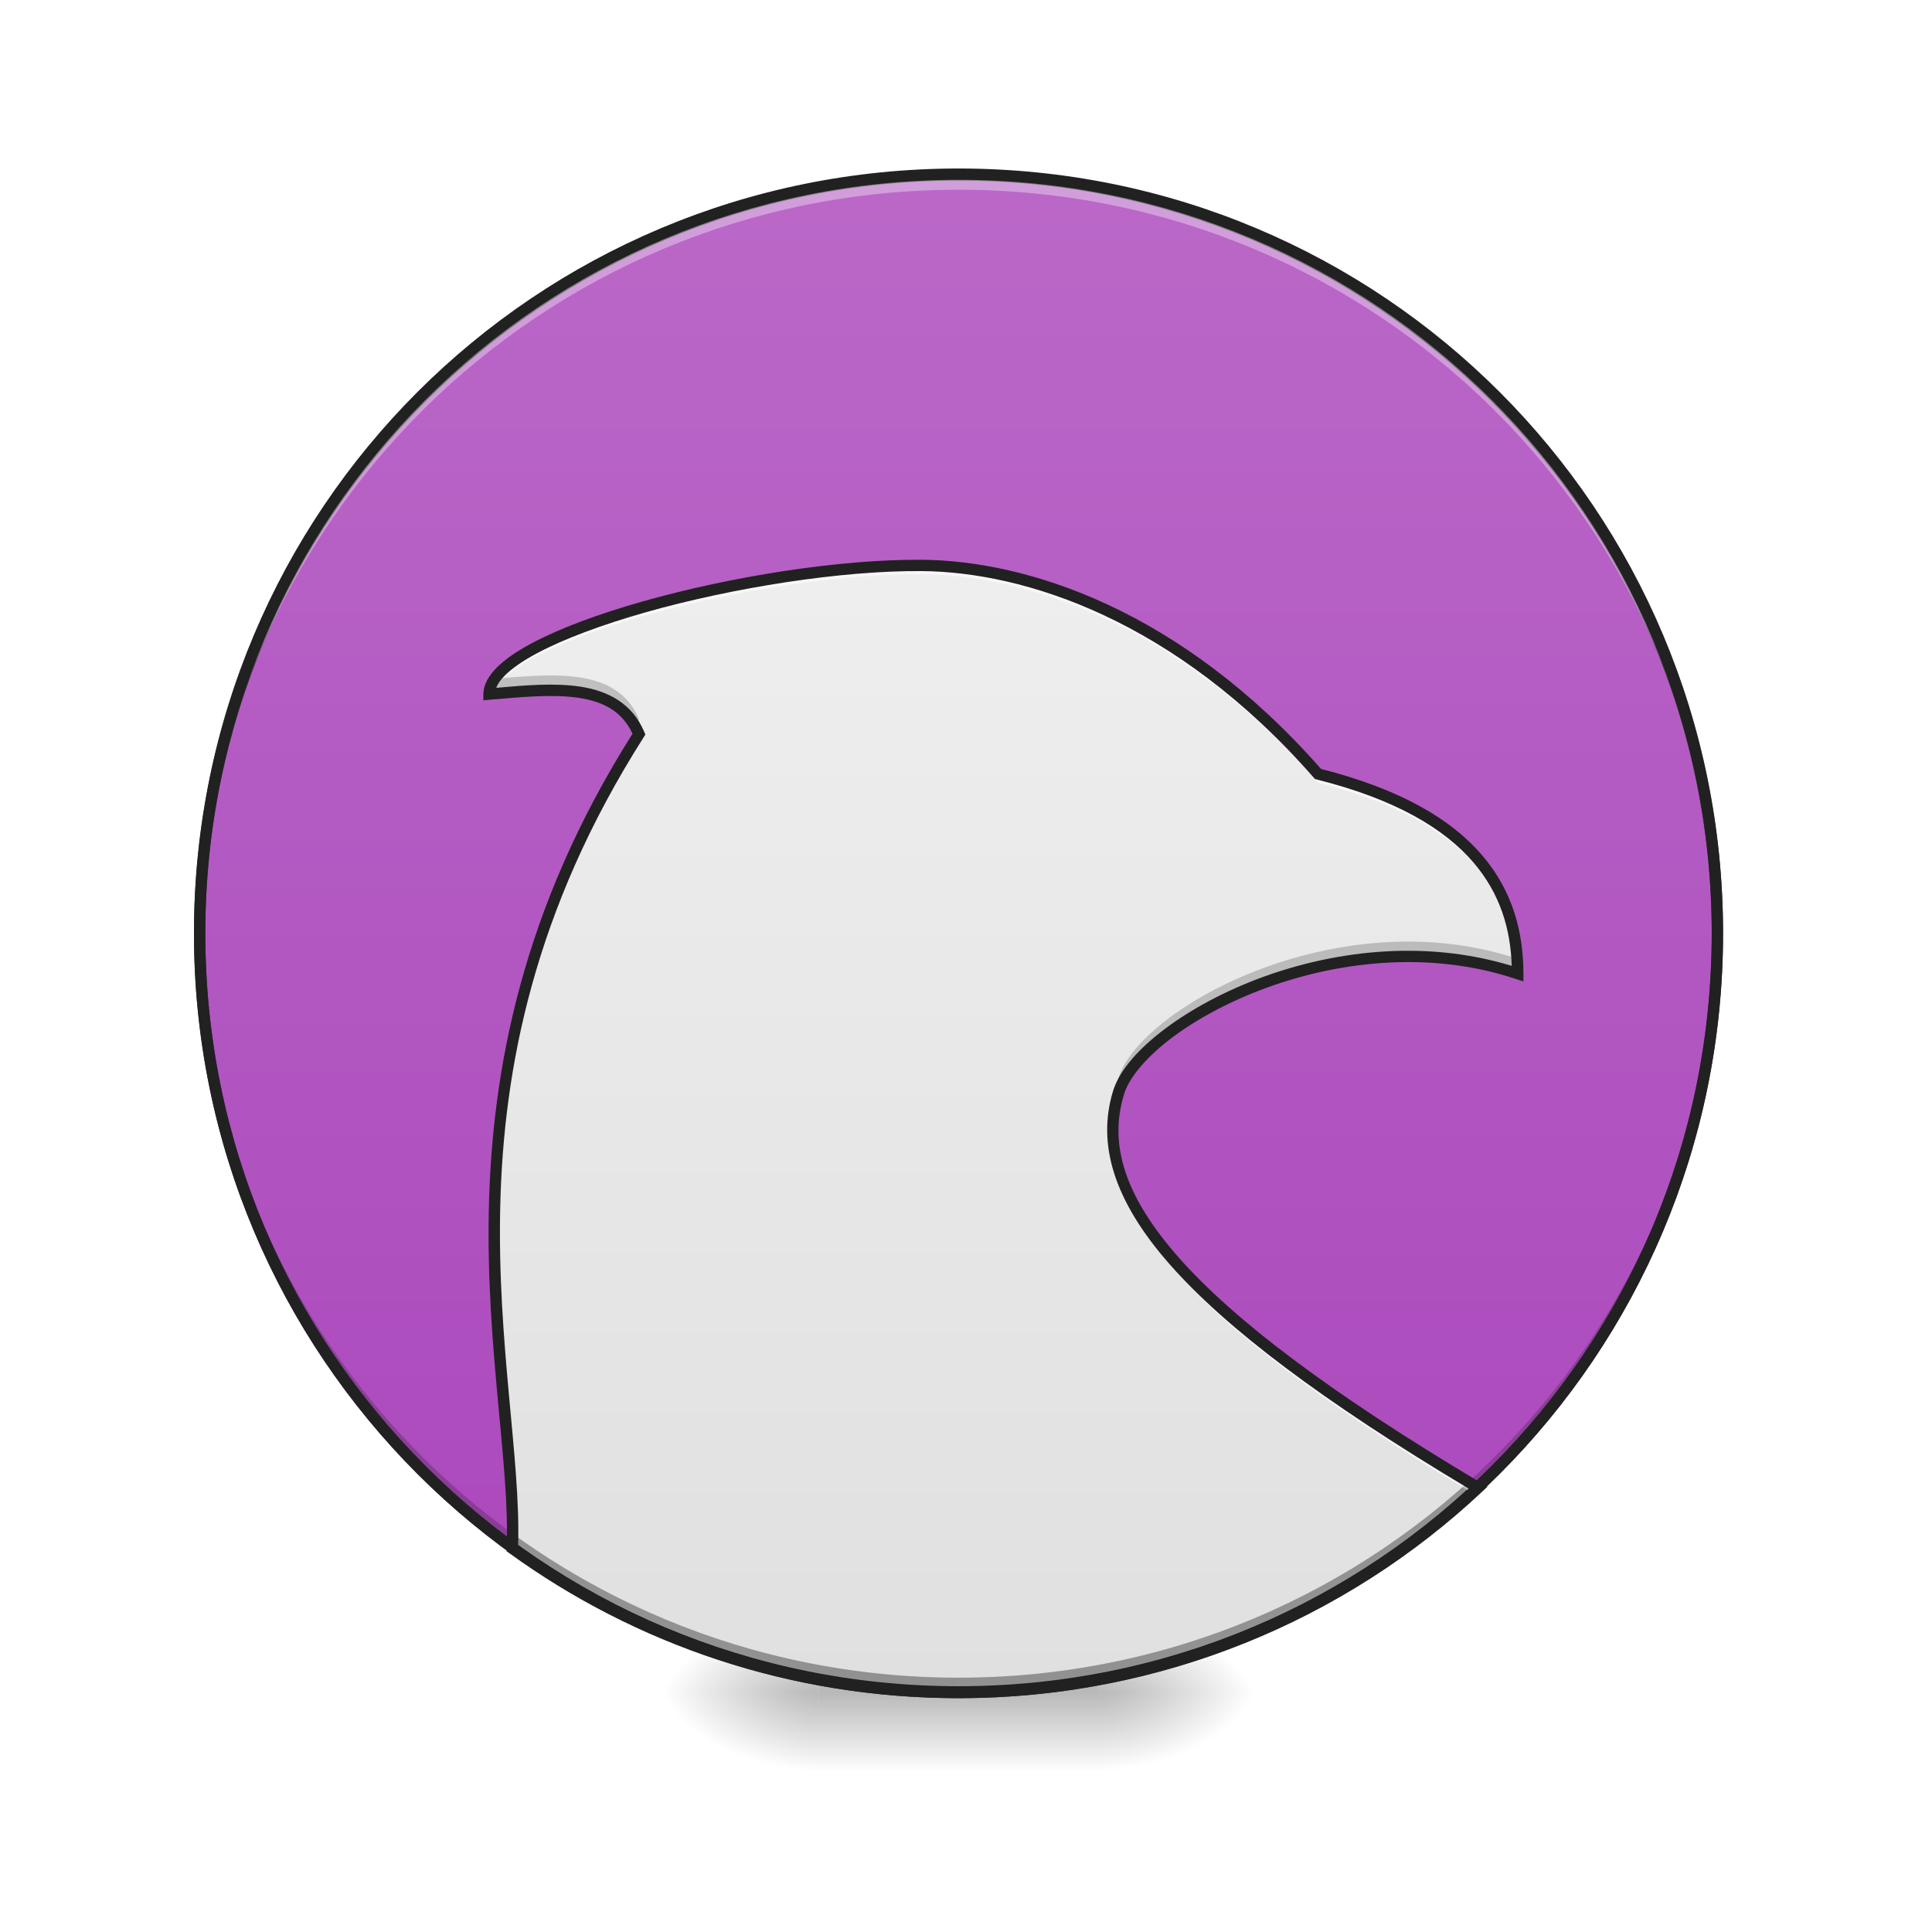
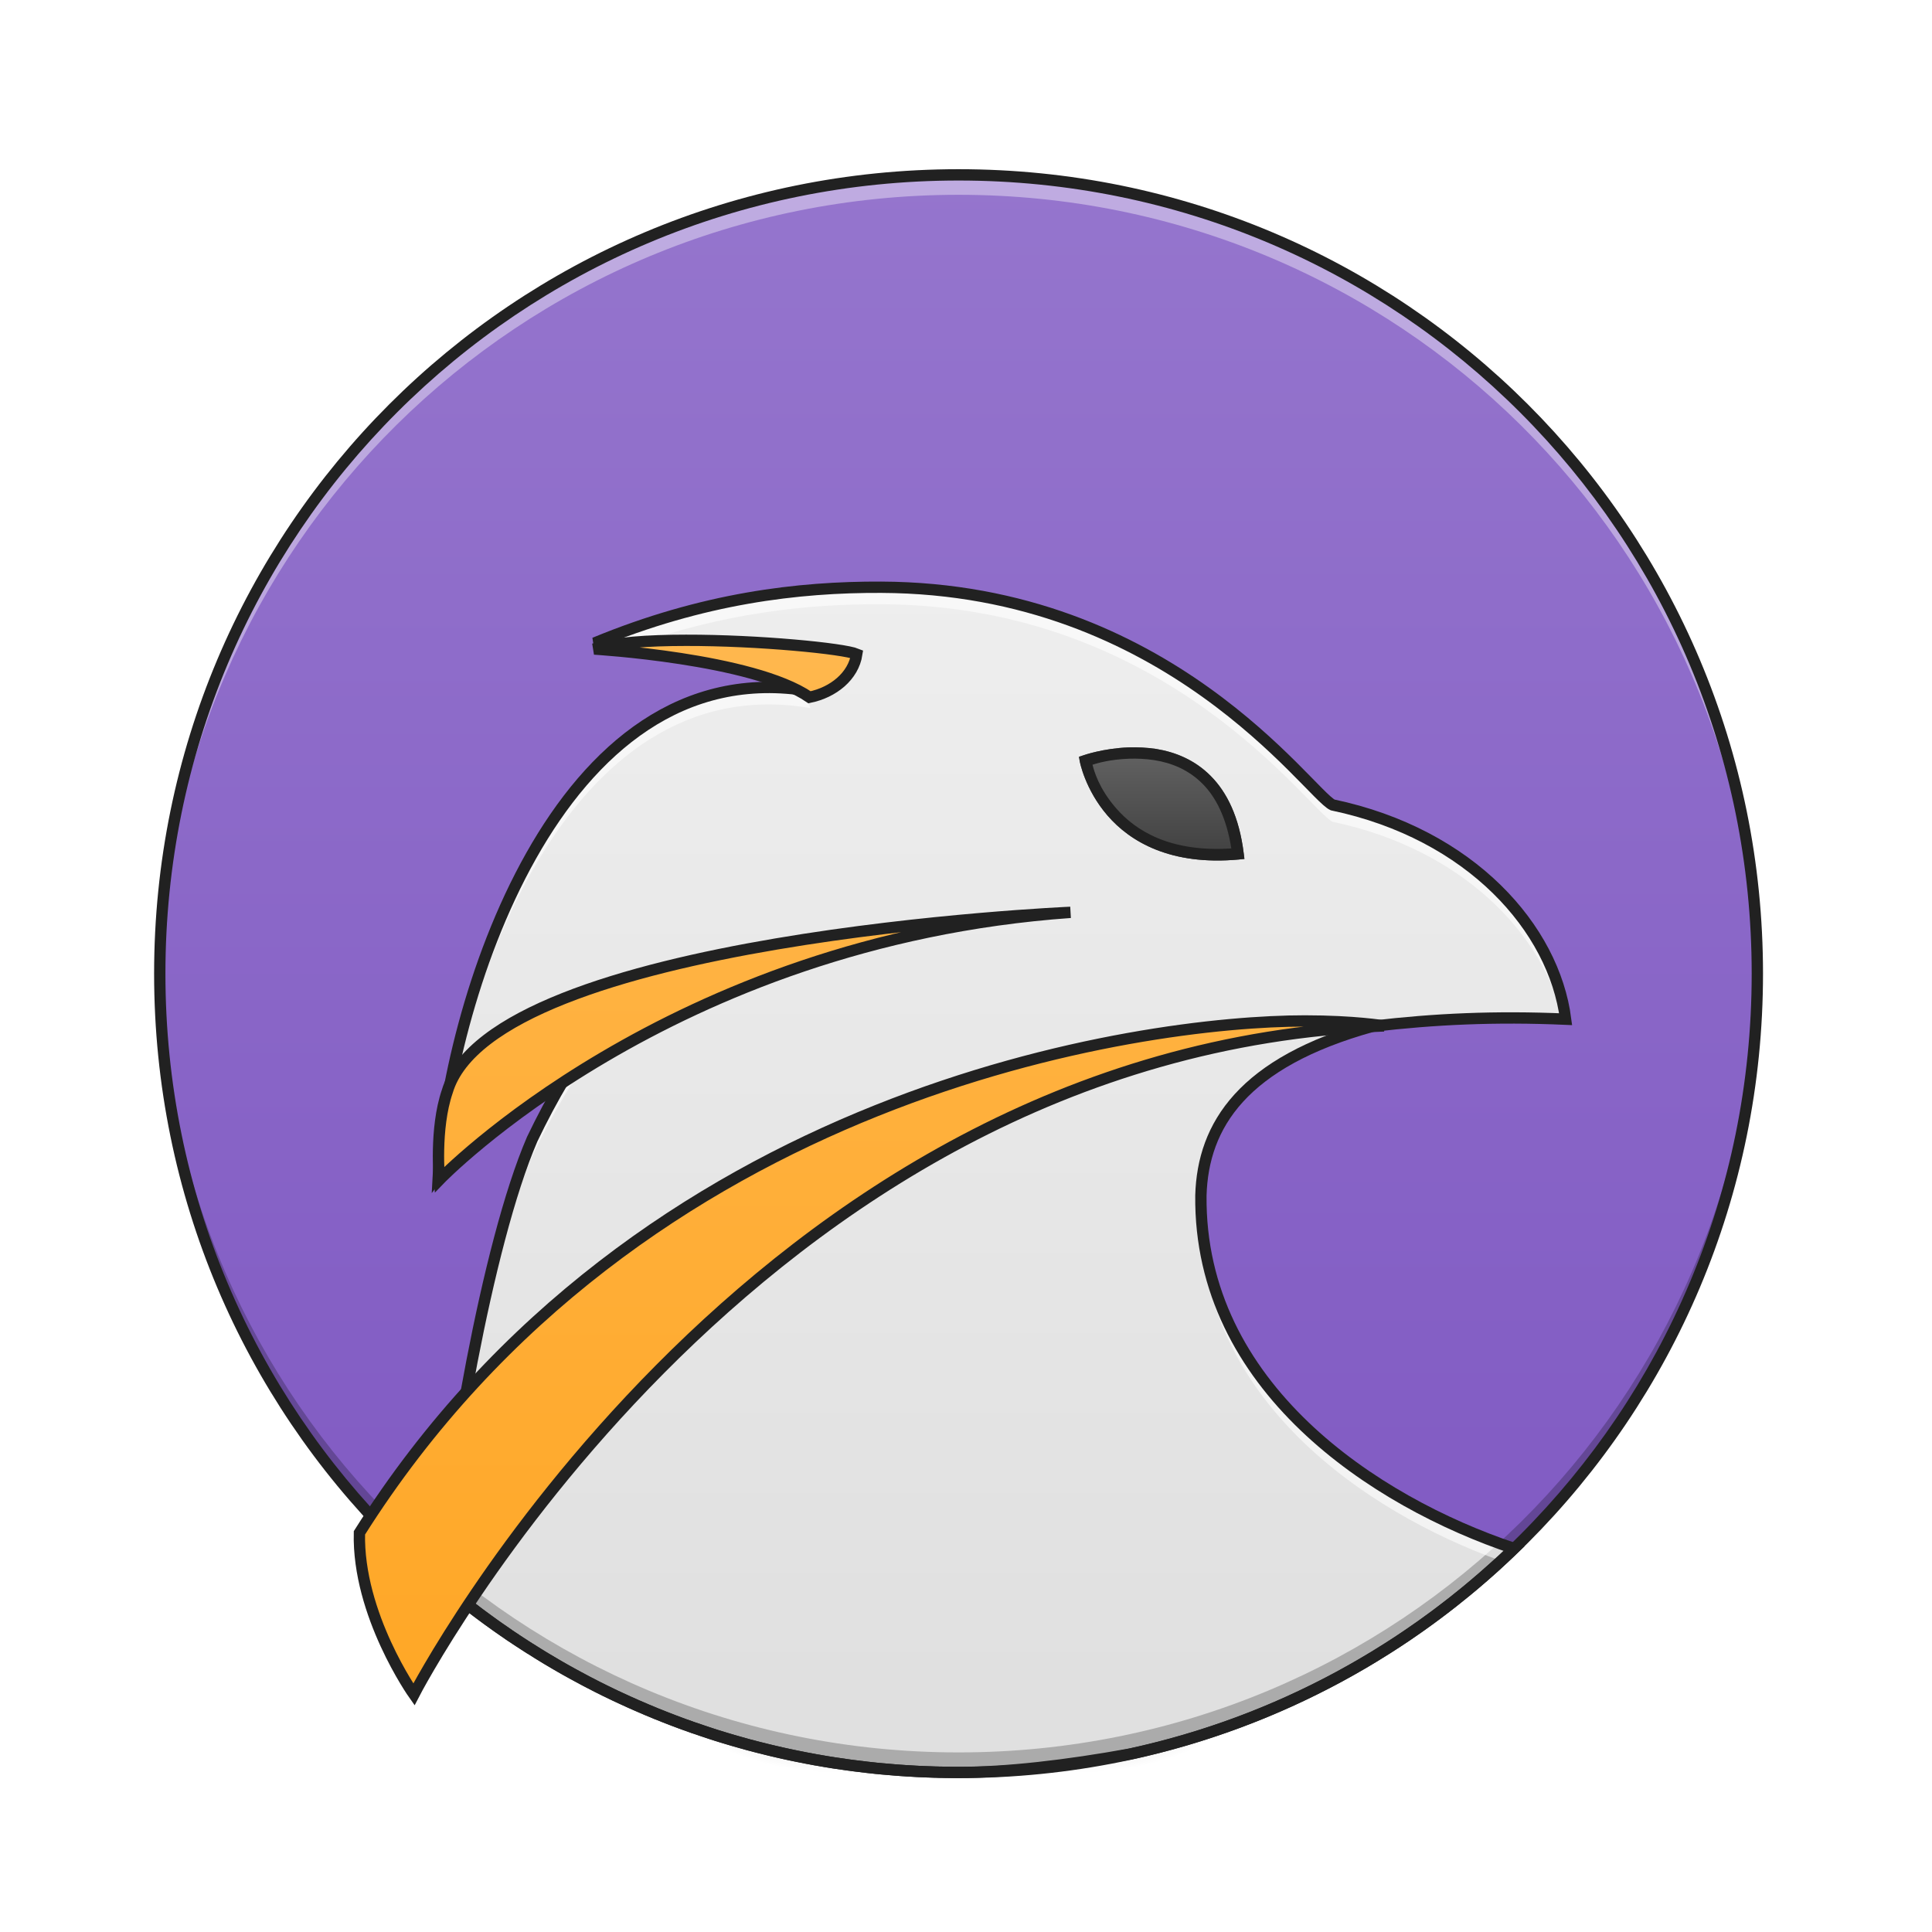
<svg xmlns="http://www.w3.org/2000/svg" width="64pt" height="64pt" viewBox="0 0 64 64" version="1.1">
  <defs>
    <radialGradient id="radial0" gradientUnits="userSpaceOnUse" cx="450.909" cy="189.579" fx="450.909" fy="189.579" r="21.167" gradientTransform="matrix(0.000000348341,-0.156265,-0.281277,-0.000000203077,89.0463,127.1907)">
      <stop offset="0" style="stop-color:rgb(0%,0%,0%);stop-opacity:0.314;" />
      <stop offset="0.222" style="stop-color:rgb(0%,0%,0%);stop-opacity:0.275;" />
      <stop offset="1" style="stop-color:rgb(0%,0%,0%);stop-opacity:0;" />
    </radialGradient>
    <radialGradient id="radial1" gradientUnits="userSpaceOnUse" cx="450.909" cy="189.579" fx="450.909" fy="189.579" r="21.167" gradientTransform="matrix(-0.000000348341,0.156265,0.281277,0.000000203077,-25.54024,-15.05496)">
      <stop offset="0" style="stop-color:rgb(0%,0%,0%);stop-opacity:0.314;" />
      <stop offset="0.222" style="stop-color:rgb(0%,0%,0%);stop-opacity:0.275;" />
      <stop offset="1" style="stop-color:rgb(0%,0%,0%);stop-opacity:0;" />
    </radialGradient>
    <radialGradient id="radial2" gradientUnits="userSpaceOnUse" cx="450.909" cy="189.579" fx="450.909" fy="189.579" r="21.167" gradientTransform="matrix(-0.000000348341,-0.156265,0.281277,-0.000000203077,-25.54024,127.1907)">
      <stop offset="0" style="stop-color:rgb(0%,0%,0%);stop-opacity:0.314;" />
      <stop offset="0.222" style="stop-color:rgb(0%,0%,0%);stop-opacity:0.275;" />
      <stop offset="1" style="stop-color:rgb(0%,0%,0%);stop-opacity:0;" />
    </radialGradient>
    <radialGradient id="radial3" gradientUnits="userSpaceOnUse" cx="450.909" cy="189.579" fx="450.909" fy="189.579" r="21.167" gradientTransform="matrix(0.000000348341,0.156265,-0.281277,0.000000203077,89.0463,-15.05496)">
      <stop offset="0" style="stop-color:rgb(0%,0%,0%);stop-opacity:0.314;" />
      <stop offset="0.222" style="stop-color:rgb(0%,0%,0%);stop-opacity:0.275;" />
      <stop offset="1" style="stop-color:rgb(0%,0%,0%);stop-opacity:0;" />
    </radialGradient>
    <linearGradient id="linear0" gradientUnits="userSpaceOnUse" x1="255.323" y1="233.5" x2="255.323" y2="254.667" gradientTransform="matrix(0.0267201,0,0,0.125012,24.93077,26.87757)">
      <stop offset="0" style="stop-color:rgb(0%,0%,0%);stop-opacity:0.275;" />
      <stop offset="1" style="stop-color:rgb(0%,0%,0%);stop-opacity:0;" />
    </linearGradient>
-     <linearGradient id="linear1" gradientUnits="userSpaceOnUse" x1="254" y1="-168.667" x2="254" y2="233.5">
-       <stop offset="0" style="stop-color:rgb(72.941%,40.784%,78.431%);stop-opacity:1;" />
-       <stop offset="1" style="stop-color:rgb(67.059%,27.843%,73.725%);stop-opacity:1;" />
+     <linearGradient id="linear1" gradientUnits="userSpaceOnUse" x1="254" y1="-168.667" x2="254" y2="233.5" gradientTransform="matrix(0.131592,0,0,0.131592,-1.671208,27.98732)">
+       <stop offset="0" style="stop-color:rgb(58.431%,45.882%,80.392%);stop-opacity:1;" />
+       <stop offset="1" style="stop-color:rgb(49.412%,34.118%,76.078%);stop-opacity:1;" />
    </linearGradient>
    <linearGradient id="linear2" gradientUnits="userSpaceOnUse" x1="960" y1="1695.118" x2="960" y2="575.118" gradientTransform="matrix(0.0330761,0,0,0.0330761,0,0)">
      <stop offset="0" style="stop-color:rgb(87.843%,87.843%,87.843%);stop-opacity:1;" />
      <stop offset="1" style="stop-color:rgb(93.333%,93.333%,93.333%);stop-opacity:1;" />
+     </linearGradient>
+     <linearGradient id="linear3" gradientUnits="userSpaceOnUse" x1="960" y1="1695.118" x2="960" y2="655.118">
+       <stop offset="0" style="stop-color:rgb(100%,65.49%,14.902%);stop-opacity:1;" />
+       <stop offset="1" style="stop-color:rgb(100%,71.765%,30.196%);stop-opacity:1;" />
+     </linearGradient>
+     <linearGradient id="linear4" gradientUnits="userSpaceOnUse" x1="312.208" y1="11.25" x2="312.208" y2="-15.208" gradientTransform="matrix(0.125012,0,0,0.125012,0,26.87757)">
+       <stop offset="0" style="stop-color:rgb(25.882%,25.882%,25.882%);stop-opacity:1;" />
+       <stop offset="1" style="stop-color:rgb(38.039%,38.039%,38.039%);stop-opacity:1;" />
    </linearGradient>
  </defs>
  <g id="surface1">
    <path style=" stroke:none;fill-rule:nonzero;fill:url(#radial0);" d="M 36.383 56.066 L 41.676 56.066 L 41.676 53.422 L 36.383 53.422 Z M 36.383 56.066 " />
    <path style=" stroke:none;fill-rule:nonzero;fill:url(#radial1);" d="M 27.121 56.066 L 21.832 56.066 L 21.832 58.715 L 27.121 58.715 Z M 27.121 56.066 " />
    <path style=" stroke:none;fill-rule:nonzero;fill:url(#radial2);" d="M 27.121 56.066 L 21.832 56.066 L 21.832 53.422 L 27.121 53.422 Z M 27.121 56.066 " />
    <path style=" stroke:none;fill-rule:nonzero;fill:url(#radial3);" d="M 36.383 56.066 L 41.676 56.066 L 41.676 58.715 L 36.383 58.715 Z M 36.383 56.066 " />
    <path style=" stroke:none;fill-rule:nonzero;fill:url(#linear0);" d="M 27.121 55.406 L 36.383 55.406 L 36.383 58.715 L 27.121 58.715 Z M 27.121 55.406 " />
-     <path style="fill-rule:nonzero;fill:url(#linear1);stroke-width:3;stroke-linecap:round;stroke-linejoin:miter;stroke:rgb(20%,20%,20%);stroke-opacity:1;stroke-miterlimit:4;" d="M 254.007 -168.661 C 365.059 -168.661 455.082 -78.638 455.082 32.414 C 455.082 143.466 365.059 233.488 254.007 233.488 C 142.955 233.488 52.901 143.466 52.901 32.414 C 52.901 -78.638 142.955 -168.661 254.007 -168.661 Z M 254.007 -168.661 " transform="matrix(0.125012,0,0,0.125012,0,26.87757)" />
-     <path style=" stroke:none;fill-rule:nonzero;fill:url(#linear2);" d="M 30.527 18.73 C 25.137 18.691 16.207 21.008 16.199 22.992 C 18.297 22.809 20.438 22.57 21.168 24.316 C 13.781 35.922 17.188 45.664 16.973 51.293 C 21.117 54.297 26.219 56.066 31.754 56.066 C 38.426 56.066 44.473 53.496 48.965 49.281 C 39.008 43.359 36.055 39.531 37.047 36.223 C 37.707 33.906 44.32 30.27 50.277 32.254 C 50.277 29.605 48.953 26.961 43.66 25.637 C 39.031 20.344 33.953 18.754 30.527 18.73 Z M 30.527 18.73 " />
-     <path style=" stroke:none;fill-rule:nonzero;fill:rgb(0%,0%,0%);fill-opacity:0.196;" d="M 31.754 56.066 C 17.828 56.066 6.613 44.855 6.613 30.93 C 6.613 30.848 6.617 30.766 6.617 30.684 C 6.746 44.496 17.91 55.574 31.754 55.574 C 45.598 55.574 56.758 44.496 56.891 30.684 C 56.891 30.766 56.891 30.848 56.891 30.93 C 56.891 44.855 45.68 56.066 31.754 56.066 Z M 31.754 56.066 " />
-     <path style=" stroke:none;fill-rule:nonzero;fill:rgb(100%,100%,100%);fill-opacity:0.353;" d="M 31.754 5.793 C 17.828 5.793 6.613 17.004 6.613 30.93 C 6.613 31.012 6.617 31.094 6.617 31.176 C 6.746 17.363 17.91 6.285 31.754 6.285 C 45.598 6.285 56.758 17.363 56.891 31.176 C 56.891 31.094 56.891 31.012 56.891 30.93 C 56.891 17.004 45.68 5.793 31.754 5.793 Z M 31.754 5.793 " />
-     <path style=" stroke:none;fill-rule:nonzero;fill:rgb(12.941%,12.941%,12.941%);fill-opacity:1;" d="M 31.754 5.582 C 17.727 5.582 6.426 16.879 6.426 30.906 C 6.426 44.934 17.727 56.234 31.754 56.234 C 45.781 56.234 57.078 44.934 57.078 30.906 C 57.078 16.879 45.781 5.582 31.754 5.582 Z M 31.754 5.957 C 45.578 5.957 56.703 17.082 56.703 30.906 C 56.703 44.734 45.578 55.859 31.754 55.859 C 17.926 55.859 6.801 44.734 6.801 30.906 C 6.801 17.082 17.926 5.957 31.754 5.957 Z M 31.754 5.957 " />
-     <path style=" stroke:none;fill-rule:nonzero;fill:rgb(98.039%,98.039%,98.039%);fill-opacity:0.784;" d="M 30.273 18.73 C 24.859 18.766 16.207 21.039 16.199 22.992 C 16.223 22.992 16.246 22.988 16.266 22.988 C 17.09 21.074 25.406 18.988 30.527 19.023 C 33.953 19.047 39.031 20.641 43.66 25.93 C 48.754 27.207 50.172 29.707 50.27 32.25 C 50.273 32.25 50.273 32.254 50.277 32.254 C 50.277 29.605 48.953 26.961 43.66 25.637 C 39.031 20.344 33.953 18.754 30.527 18.73 C 30.441 18.727 30.359 18.727 30.273 18.73 Z M 21.09 24.441 C 17.203 30.605 16.352 36.242 16.375 41.012 C 16.391 36.273 17.293 30.699 21.168 24.609 C 21.145 24.551 21.117 24.492 21.09 24.441 Z M 36.867 37.582 C 36.758 40.633 40.012 44.227 48.773 49.461 C 48.836 49.402 48.902 49.344 48.965 49.281 C 40.34 44.152 36.973 40.594 36.867 37.582 Z M 16.98 50.891 C 16.98 51.027 16.977 51.16 16.973 51.293 C 16.977 51.293 16.98 51.297 16.98 51.297 C 16.984 51.164 16.984 51.027 16.98 50.891 Z M 16.98 50.891 " />
-     <path style=" stroke:none;fill-rule:nonzero;fill:rgb(0%,0%,0%);fill-opacity:0.196;" d="M 18.32 22.375 C 17.703 22.371 17.047 22.43 16.387 22.484 C 16.266 22.656 16.203 22.824 16.199 22.992 C 18.18 22.82 20.195 22.598 21.031 24.039 C 21.078 23.969 21.121 23.895 21.168 23.824 C 20.688 22.68 19.602 22.387 18.32 22.375 Z M 46.621 31.191 C 41.879 31.199 37.574 33.887 37.047 35.73 C 36.902 36.207 36.844 36.691 36.871 37.195 C 36.891 36.863 36.949 36.539 37.047 36.223 C 37.707 33.906 44.32 30.27 50.277 32.254 C 50.277 32.086 50.27 31.922 50.258 31.758 C 49.055 31.359 47.824 31.188 46.621 31.191 Z M 16.375 40.594 C 16.348 44.527 16.941 47.887 16.98 50.492 C 17.02 47.93 16.398 44.562 16.375 40.594 Z M 48.641 49.09 C 44.184 53.125 38.266 55.578 31.754 55.578 C 26.223 55.578 21.125 53.809 16.984 50.809 C 16.98 50.973 16.98 51.133 16.973 51.293 C 21.117 54.297 26.219 56.066 31.754 56.066 C 38.426 56.066 44.473 53.496 48.965 49.281 C 48.855 49.219 48.75 49.152 48.641 49.09 Z M 48.641 49.09 " />
-     <path style=" stroke:none;fill-rule:nonzero;fill:rgb(12.941%,12.941%,12.941%);fill-opacity:1;" d="M 30.527 18.543 C 27.805 18.523 24.219 19.094 21.293 19.922 C 19.832 20.336 18.539 20.812 17.594 21.32 C 17.125 21.57 16.742 21.832 16.465 22.105 C 16.191 22.379 16.016 22.676 16.012 22.992 L 16.012 23.199 L 16.219 23.18 C 17.266 23.09 18.316 22.988 19.168 23.117 C 19.988 23.242 20.605 23.559 20.953 24.305 C 13.605 35.934 16.996 45.754 16.785 51.285 L 16.781 51.387 L 16.863 51.445 C 21.039 54.473 26.18 56.254 31.754 56.254 C 38.473 56.254 44.566 53.664 49.094 49.418 L 49.273 49.25 L 49.059 49.121 C 44.09 46.164 40.875 43.73 39.039 41.648 C 37.203 39.562 36.75 37.863 37.227 36.277 L 37.227 36.273 C 37.371 35.762 37.883 35.113 38.672 34.492 C 39.457 33.871 40.52 33.27 41.742 32.801 C 44.191 31.863 47.293 31.457 50.215 32.43 L 50.465 32.512 L 50.465 32.254 C 50.465 30.898 50.121 29.523 49.094 28.328 C 48.078 27.141 46.398 26.141 43.762 25.473 C 39.109 20.18 34 18.566 30.527 18.543 Z M 30.527 18.918 C 33.895 18.941 38.922 20.508 43.52 25.762 L 43.559 25.805 L 43.613 25.82 C 46.234 26.477 47.852 27.453 48.809 28.57 C 49.707 29.617 50.039 30.793 50.078 31.996 C 47.129 31.094 44.051 31.512 41.609 32.449 C 40.352 32.934 39.262 33.551 38.438 34.199 C 37.613 34.848 37.051 35.523 36.863 36.168 C 36.348 37.891 36.875 39.758 38.758 41.895 C 40.613 44 43.793 46.406 48.652 49.312 C 44.211 53.391 38.285 55.879 31.754 55.879 C 26.297 55.879 21.262 54.145 17.164 51.195 C 17.336 45.473 14.023 35.891 21.328 24.414 L 21.379 24.332 L 21.34 24.242 C 20.949 23.309 20.148 22.887 19.227 22.746 C 18.375 22.617 17.402 22.699 16.438 22.785 C 16.488 22.656 16.578 22.52 16.73 22.371 C 16.965 22.137 17.32 21.891 17.773 21.648 C 18.676 21.164 19.953 20.691 21.395 20.281 C 24.285 19.465 27.859 18.898 30.527 18.918 Z M 30.527 18.918 " />
+     <path style=" stroke:none;fill-rule:nonzero;fill:url(#linear1);" d="M 31.754 5.793 C 46.367 5.793 58.215 17.641 58.215 32.254 C 58.215 46.867 46.367 58.715 31.754 58.715 C 17.141 58.715 5.293 46.867 5.293 32.254 C 5.293 17.641 17.141 5.793 31.754 5.793 Z M 31.754 5.793 " />
+     <path style=" stroke:none;fill-rule:evenodd;fill:url(#linear2);" d="M 29.188 19.453 L 29.191 19.453 C 26.441 19.441 23.285 19.816 19.695 21.301 C 24.617 21.684 26.727 22.371 26.848 22.895 C 18.34 21.434 14.797 33.543 14.52 38.938 C 14.52 38.938 18.273 34.113 19.273 33.762 C 19.582 33.656 19.66 33.863 20.031 33.762 C 19.043 35.062 18.277 36.383 17.629 37.738 C 16.117 41.242 14.832 48.973 14.594 52.426 C 14.664 52.488 14.734 52.547 14.805 52.605 C 14.809 52.609 14.812 52.609 14.816 52.613 C 14.883 52.668 14.953 52.727 15.023 52.785 C 15.027 52.789 15.031 52.793 15.039 52.797 C 15.109 52.852 15.176 52.91 15.246 52.965 C 15.25 52.969 15.254 52.973 15.262 52.977 C 15.332 53.031 15.402 53.09 15.477 53.145 C 15.922 53.492 16.379 53.828 16.848 54.145 C 16.852 54.148 16.855 54.148 16.855 54.152 C 16.93 54.199 17 54.25 17.074 54.297 C 17.082 54.305 17.094 54.309 17.102 54.316 C 17.172 54.363 17.242 54.41 17.312 54.453 C 17.324 54.461 17.336 54.469 17.348 54.477 C 17.418 54.523 17.488 54.566 17.559 54.613 C 17.566 54.617 17.578 54.625 17.59 54.629 C 17.664 54.676 17.734 54.723 17.809 54.77 C 18.207 55.016 18.605 55.25 19.016 55.473 C 19.027 55.48 19.043 55.488 19.055 55.492 C 19.121 55.531 19.191 55.566 19.258 55.602 C 19.277 55.613 19.297 55.625 19.32 55.637 C 19.387 55.672 19.453 55.707 19.52 55.742 C 19.539 55.75 19.559 55.762 19.578 55.77 C 19.645 55.805 19.711 55.84 19.777 55.875 C 19.801 55.887 19.824 55.898 19.848 55.91 C 19.914 55.941 19.98 55.973 20.043 56.008 C 20.066 56.016 20.086 56.027 20.109 56.039 C 20.176 56.07 20.246 56.105 20.312 56.137 C 20.328 56.145 20.344 56.152 20.359 56.16 C 20.68 56.309 21 56.457 21.328 56.594 C 21.344 56.602 21.363 56.609 21.379 56.617 C 21.449 56.648 21.516 56.676 21.586 56.703 C 21.609 56.715 21.633 56.723 21.66 56.734 C 21.723 56.762 21.789 56.789 21.855 56.812 C 21.883 56.824 21.91 56.836 21.941 56.848 C 22.004 56.871 22.066 56.898 22.129 56.922 C 22.16 56.934 22.195 56.949 22.23 56.961 C 22.289 56.984 22.348 57.004 22.406 57.027 C 22.441 57.039 22.473 57.055 22.508 57.066 C 22.57 57.09 22.637 57.113 22.699 57.137 C 22.723 57.145 22.746 57.152 22.77 57.16 C 22.844 57.188 22.914 57.211 22.984 57.238 C 23 57.242 23.012 57.246 23.027 57.25 C 23.262 57.332 23.496 57.41 23.734 57.488 C 23.766 57.496 23.797 57.508 23.828 57.516 C 23.887 57.535 23.945 57.551 24.004 57.57 C 24.047 57.582 24.086 57.594 24.125 57.605 C 24.18 57.621 24.238 57.641 24.293 57.656 C 24.336 57.668 24.379 57.68 24.422 57.691 C 24.477 57.707 24.531 57.723 24.586 57.738 C 24.633 57.754 24.676 57.766 24.723 57.777 C 24.777 57.793 24.832 57.809 24.887 57.82 C 24.93 57.832 24.973 57.844 25.016 57.855 C 25.07 57.871 25.129 57.883 25.188 57.898 C 25.23 57.91 25.273 57.922 25.316 57.93 C 25.375 57.945 25.43 57.961 25.488 57.973 C 25.531 57.984 25.574 57.992 25.613 58.004 C 25.672 58.016 25.73 58.031 25.789 58.043 C 25.828 58.055 25.863 58.062 25.902 58.07 C 26.023 58.098 26.145 58.121 26.266 58.148 C 26.305 58.156 26.344 58.164 26.383 58.172 C 26.434 58.184 26.488 58.195 26.539 58.203 C 26.59 58.215 26.641 58.223 26.691 58.234 C 26.742 58.242 26.793 58.254 26.844 58.262 C 26.898 58.273 26.949 58.281 27 58.293 C 27.051 58.301 27.098 58.309 27.145 58.316 C 27.203 58.328 27.262 58.336 27.32 58.348 C 27.367 58.355 27.41 58.363 27.457 58.371 C 27.512 58.379 27.57 58.387 27.629 58.398 C 27.68 58.406 27.727 58.41 27.777 58.418 C 27.828 58.426 27.883 58.434 27.938 58.441 C 27.988 58.449 28.039 58.457 28.09 58.465 C 28.148 58.473 28.207 58.48 28.266 58.488 C 28.312 58.492 28.355 58.5 28.398 58.504 C 28.477 58.516 28.555 58.523 28.629 58.531 C 28.66 58.535 28.688 58.539 28.715 58.543 C 28.82 58.555 28.926 58.566 29.031 58.578 C 29.059 58.578 29.086 58.582 29.113 58.586 C 29.191 58.594 29.27 58.602 29.348 58.605 C 29.391 58.609 29.438 58.613 29.48 58.617 C 29.543 58.625 29.602 58.629 29.664 58.633 C 29.715 58.637 29.762 58.641 29.809 58.645 C 29.871 58.648 29.93 58.652 29.992 58.656 C 30.035 58.66 30.082 58.664 30.129 58.664 C 30.191 58.668 30.25 58.672 30.312 58.676 C 30.359 58.68 30.41 58.68 30.457 58.684 C 30.516 58.684 30.574 58.688 30.633 58.691 C 30.684 58.691 30.73 58.695 30.781 58.695 C 30.844 58.699 30.902 58.699 30.965 58.703 C 31.012 58.703 31.059 58.703 31.105 58.707 C 31.172 58.707 31.234 58.707 31.301 58.711 C 31.344 58.711 31.387 58.711 31.43 58.711 C 31.539 58.715 31.645 58.715 31.754 58.715 C 33.324 58.715 35.309 58.492 37.457 58.102 C 42.336 57.039 46.703 54.637 50.156 51.297 C 45.531 49.75 39.715 45.934 39.781 39.602 C 39.848 37.277 41.168 35.188 45.469 33.996 C 47.523 33.754 49.543 33.66 51.863 33.762 C 51.477 30.766 48.734 27.629 44.145 26.664 C 43.355 26.289 38.703 19.488 29.188 19.453 Z M 29.188 19.453 " />
+     <path style=" stroke:none;fill-rule:nonzero;fill:rgb(100%,100%,100%);fill-opacity:0.392;" d="M 31.754 5.793 C 17.094 5.793 5.293 17.594 5.293 32.254 C 5.293 32.363 5.293 32.473 5.293 32.582 C 5.469 18.078 17.203 6.453 31.754 6.453 C 46.301 6.453 58.035 18.078 58.211 32.582 C 58.215 32.473 58.215 32.363 58.215 32.254 C 58.215 17.594 46.414 5.793 31.754 5.793 Z M 31.754 5.793 " />
+     <path style=" stroke:none;fill-rule:nonzero;fill:rgb(0%,0%,0%);fill-opacity:0.235;" d="M 31.754 58.715 C 17.094 58.715 5.293 46.914 5.293 32.254 C 5.293 32.145 5.293 32.031 5.293 31.922 C 5.469 46.43 17.203 58.051 31.754 58.051 C 46.301 58.051 58.035 46.43 58.211 31.922 C 58.215 32.031 58.215 32.145 58.215 32.254 C 58.215 46.914 46.414 58.715 31.754 58.715 Z M 31.754 58.715 " />
+     <path style=" stroke:none;fill-rule:nonzero;fill:rgb(12.941%,12.941%,12.941%);fill-opacity:1;" d="M 31.754 5.605 C 16.992 5.605 5.105 17.492 5.105 32.254 C 5.105 47.012 16.992 58.902 31.754 58.902 C 46.512 58.902 58.402 47.012 58.402 32.254 C 58.402 17.492 46.512 5.605 31.754 5.605 Z M 31.754 5.98 C 46.312 5.98 58.027 17.695 58.027 32.254 C 58.027 46.812 46.312 58.527 31.754 58.527 C 17.195 58.527 5.48 46.812 5.48 32.254 C 5.48 17.695 17.195 5.98 31.754 5.98 Z M 31.754 5.98 " />
+     <path style=" stroke:none;fill-rule:evenodd;fill:rgb(100%,100%,100%);fill-opacity:0.588;" d="M 29.188 19.453 L 29.191 19.453 C 26.441 19.441 23.285 19.816 19.695 21.301 C 20.113 21.332 20.508 21.367 20.887 21.406 C 23.984 20.301 26.746 20.004 29.191 20.016 L 29.188 20.016 C 38.703 20.047 43.355 26.848 44.145 27.223 C 48.445 28.129 51.125 30.941 51.762 33.758 C 51.797 33.762 51.832 33.762 51.863 33.762 C 51.477 30.766 48.734 27.629 44.145 26.664 C 43.355 26.289 38.703 19.488 29.188 19.453 Z M 25.496 22.773 C 17.961 22.734 14.781 33.836 14.52 38.938 C 14.52 38.938 14.559 38.891 14.566 38.883 C 15.062 33.238 18.648 22.047 26.848 23.457 C 26.801 23.246 26.43 23.008 25.684 22.777 C 25.621 22.773 25.559 22.773 25.496 22.773 Z M 19.621 34.32 C 18.828 35.438 18.188 36.574 17.629 37.738 C 16.117 41.242 14.832 48.973 14.594 52.426 C 14.609 52.438 14.621 52.449 14.637 52.461 C 14.957 48.805 16.188 41.637 17.629 38.301 C 18.277 36.941 19.043 35.621 20.031 34.324 C 19.84 34.375 19.727 34.348 19.621 34.32 Z M 39.785 40.043 C 39.785 40.082 39.781 40.125 39.781 40.164 C 39.715 46.297 45.176 50.074 49.723 51.707 C 49.867 51.574 50.016 51.438 50.156 51.297 C 45.641 49.789 39.984 46.109 39.785 40.043 Z M 39.785 40.043 " />
+     <path style="fill:none;stroke-width:11.339;stroke-linecap:butt;stroke-linejoin:miter;stroke:rgb(12.941%,12.941%,12.941%);stroke-opacity:1;stroke-miterlimit:4;" d="M 882.435 588.133 L 882.554 588.133 C 799.412 587.779 703.988 599.116 595.455 643.994 C 744.26 655.567 808.033 676.353 811.694 692.178 C 554.475 648.009 447.359 1014.116 438.974 1177.21 C 438.974 1177.21 552.467 1031.358 582.7 1020.729 C 592.03 1017.541 594.392 1023.8 605.611 1020.729 C 575.732 1060.056 552.585 1099.974 532.981 1140.954 C 487.276 1246.889 448.422 1480.607 441.218 1585.006 C 443.344 1586.896 445.469 1588.667 447.595 1590.439 C 447.713 1590.557 447.831 1590.557 447.949 1590.675 C 449.957 1592.328 452.083 1594.1 454.209 1595.871 C 454.327 1595.989 454.445 1596.108 454.681 1596.226 C 456.807 1597.879 458.814 1599.65 460.94 1601.304 C 461.058 1601.422 461.176 1601.54 461.413 1601.658 C 463.538 1603.312 465.664 1605.083 467.908 1606.736 C 481.371 1617.247 495.189 1627.404 509.361 1636.97 C 509.479 1637.088 509.597 1637.088 509.597 1637.206 C 511.841 1638.623 513.967 1640.158 516.211 1641.576 C 516.447 1641.812 516.801 1641.93 517.037 1642.166 C 519.163 1643.583 521.289 1645 523.415 1646.3 C 523.769 1646.536 524.123 1646.772 524.478 1647.008 C 526.603 1648.425 528.729 1649.724 530.855 1651.142 C 531.091 1651.26 531.445 1651.496 531.8 1651.614 C 534.044 1653.031 536.169 1654.448 538.413 1655.866 C 550.459 1663.306 562.505 1670.392 574.906 1677.123 C 575.26 1677.36 575.732 1677.596 576.087 1677.714 C 578.094 1678.895 580.22 1679.958 582.228 1681.021 C 582.818 1681.375 583.409 1681.729 584.117 1682.084 C 586.125 1683.146 588.133 1684.209 590.141 1685.272 C 590.731 1685.508 591.322 1685.863 591.912 1686.099 C 593.92 1687.162 595.927 1688.225 597.935 1689.288 C 598.644 1689.642 599.352 1689.996 600.061 1690.35 C 602.069 1691.295 604.076 1692.24 605.966 1693.303 C 606.674 1693.539 607.265 1693.893 607.973 1694.248 C 609.981 1695.193 612.107 1696.255 614.115 1697.2 C 614.587 1697.436 615.059 1697.673 615.532 1697.909 C 625.216 1702.397 634.9 1706.884 644.82 1711.018 C 645.293 1711.254 645.883 1711.49 646.356 1711.726 C 648.481 1712.671 650.489 1713.498 652.615 1714.325 C 653.323 1714.679 654.032 1714.915 654.859 1715.269 C 656.748 1716.096 658.756 1716.923 660.764 1717.631 C 661.59 1717.986 662.417 1718.34 663.362 1718.694 C 665.251 1719.403 667.141 1720.23 669.031 1720.938 C 669.975 1721.292 671.038 1721.765 672.101 1722.119 C 673.873 1722.828 675.644 1723.418 677.416 1724.127 C 678.479 1724.481 679.423 1724.953 680.486 1725.308 C 682.376 1726.016 684.384 1726.725 686.273 1727.434 C 686.982 1727.67 687.69 1727.906 688.399 1728.142 C 690.643 1728.969 692.769 1729.677 694.894 1730.504 C 695.367 1730.622 695.721 1730.74 696.193 1730.858 C 703.279 1733.339 710.365 1735.7 717.569 1738.062 C 718.514 1738.299 719.459 1738.653 720.404 1738.889 C 722.175 1739.48 723.947 1739.952 725.718 1740.543 C 727.017 1740.897 728.198 1741.251 729.379 1741.605 C 731.033 1742.078 732.804 1742.668 734.457 1743.141 C 735.757 1743.495 737.056 1743.849 738.355 1744.204 C 740.008 1744.676 741.661 1745.148 743.315 1745.621 C 744.732 1746.093 746.031 1746.447 747.448 1746.802 C 749.102 1747.274 750.755 1747.747 752.409 1748.101 C 753.708 1748.455 755.007 1748.809 756.306 1749.164 C 757.959 1749.636 759.731 1749.99 761.502 1750.463 C 762.801 1750.817 764.1 1751.171 765.399 1751.408 C 767.171 1751.88 768.824 1752.352 770.596 1752.707 C 771.895 1753.061 773.194 1753.297 774.375 1753.652 C 776.146 1754.006 777.918 1754.478 779.689 1754.833 C 780.87 1755.187 781.933 1755.423 783.114 1755.659 C 786.775 1756.486 790.436 1757.194 794.097 1758.021 C 795.278 1758.257 796.459 1758.494 797.64 1758.73 C 799.176 1759.084 800.829 1759.438 802.364 1759.675 C 803.9 1760.029 805.435 1760.265 806.97 1760.619 C 808.506 1760.856 810.041 1761.21 811.576 1761.446 C 813.229 1761.8 814.765 1762.037 816.3 1762.391 C 817.835 1762.627 819.253 1762.863 820.67 1763.099 C 822.441 1763.454 824.213 1763.69 825.984 1764.044 C 827.401 1764.28 828.7 1764.517 830.118 1764.753 C 831.771 1764.989 833.542 1765.225 835.314 1765.58 C 836.849 1765.816 838.266 1765.934 839.802 1766.17 C 841.337 1766.406 842.99 1766.642 844.644 1766.879 C 846.179 1767.115 847.714 1767.351 849.25 1767.587 C 851.021 1767.823 852.793 1768.06 854.564 1768.296 C 855.981 1768.414 857.28 1768.65 858.579 1768.768 C 860.941 1769.122 863.303 1769.359 865.547 1769.595 C 866.492 1769.713 867.319 1769.831 868.145 1769.949 C 871.334 1770.303 874.523 1770.658 877.712 1771.012 C 878.538 1771.012 879.365 1771.13 880.192 1771.248 C 882.554 1771.484 884.916 1771.721 887.278 1771.839 C 888.577 1771.957 889.994 1772.075 891.293 1772.193 C 893.182 1772.429 894.954 1772.547 896.844 1772.665 C 898.379 1772.784 899.796 1772.902 901.213 1773.02 C 903.103 1773.138 904.874 1773.256 906.764 1773.374 C 908.063 1773.492 909.48 1773.61 910.897 1773.61 C 912.787 1773.728 914.558 1773.846 916.448 1773.965 C 917.865 1774.083 919.4 1774.083 920.818 1774.201 C 922.589 1774.201 924.361 1774.319 926.132 1774.437 C 927.667 1774.437 929.085 1774.555 930.62 1774.555 C 932.509 1774.673 934.281 1774.673 936.17 1774.791 C 937.588 1774.791 939.005 1774.791 940.422 1774.909 C 942.43 1774.909 944.319 1774.909 946.327 1775.027 C 947.626 1775.027 948.925 1775.027 950.224 1775.027 C 953.531 1775.146 956.72 1775.146 960.026 1775.146 C 1007.502 1775.146 1067.497 1768.414 1132.451 1756.604 C 1279.957 1724.481 1411.991 1651.85 1516.391 1550.876 C 1376.562 1504.108 1200.712 1388.726 1202.72 1197.287 C 1204.728 1127.018 1244.645 1063.835 1374.672 1027.815 C 1436.792 1020.493 1497.849 1017.659 1568 1020.729 C 1556.308 930.147 1473.403 835.314 1334.636 806.144 C 1310.78 794.806 1170.125 589.196 882.435 588.133 Z M 882.435 588.133 " transform="matrix(0.0330761,0,0,0.0330761,0,0)" />
+     <path style="fill-rule:evenodd;fill:url(#linear3);stroke-width:11.339;stroke-linecap:butt;stroke-linejoin:miter;stroke:rgb(12.941%,12.941%,12.941%);stroke-opacity:1;stroke-miterlimit:4;" d="M 687.1 641.277 C 649.072 641.277 614.233 643.639 594.864 650.017 C 594.983 650.017 753.944 659.347 810.749 698.319 C 834.487 693.477 854.682 677.298 858.107 655.095 C 844.762 649.544 759.849 641.159 687.1 641.277 Z M 594.864 650.017 Z M 1072.102 913.732 C 1072.102 913.732 493.89 938.532 447.949 1093.124 C 435.195 1130.325 440.037 1181.58 440.037 1181.58 C 440.037 1181.58 669.975 942.312 1072.102 913.732 Z M 440.037 1181.58 C 440.037 1181.58 440.037 1181.698 440.037 1181.698 Z M 1306.883 1022.501 C 1144.497 1022.383 639.978 1091.589 359.966 1535.168 C 357.958 1617.011 414.527 1696.964 414.527 1696.964 C 414.527 1696.964 747.921 1051.553 1386.009 1027.461 C 1386.009 1027.461 1356.603 1022.501 1306.883 1022.501 Z M 1306.883 1022.501 " transform="matrix(0.0330761,0,0,0.0330761,0,0)" />
+     <path style=" stroke:none;fill-rule:evenodd;fill:url(#linear4);" d="M 37.391 24.758 C 36.539 24.789 35.891 25.02 35.891 25.02 L 35.742 25.07 L 35.77 25.23 C 35.77 25.23 35.941 26.152 36.688 27.016 C 37.434 27.879 38.773 28.68 41.031 28.473 L 41.223 28.453 L 41.199 28.262 C 41.051 27.066 40.645 26.246 40.109 25.707 C 39.578 25.168 38.922 24.91 38.297 24.809 C 37.984 24.762 37.676 24.75 37.391 24.758 Z M 37.391 24.758 " />
+     <path style=" stroke:none;fill-rule:evenodd;fill:rgb(12.941%,12.941%,12.941%);fill-opacity:1;" d="M 37.391 24.758 C 36.539 24.789 35.891 25.02 35.891 25.02 L 35.742 25.07 L 35.77 25.23 C 35.77 25.23 35.941 26.152 36.688 27.016 C 37.434 27.879 38.773 28.68 41.031 28.473 L 41.223 28.453 L 41.199 28.262 C 41.051 27.066 40.645 26.246 40.109 25.707 C 39.578 25.168 38.922 24.91 38.297 24.809 C 37.984 24.762 37.676 24.75 37.391 24.758 Z M 37.41 25.133 C 37.672 25.125 37.953 25.137 38.234 25.18 C 38.805 25.27 39.375 25.496 39.844 25.973 C 40.281 26.414 40.629 27.094 40.789 28.105 C 38.77 28.238 37.625 27.527 36.969 26.77 C 36.402 26.117 36.242 25.539 36.191 25.332 C 36.355 25.281 36.762 25.156 37.41 25.133 Z M 37.41 25.133 " />
  </g>
</svg>
